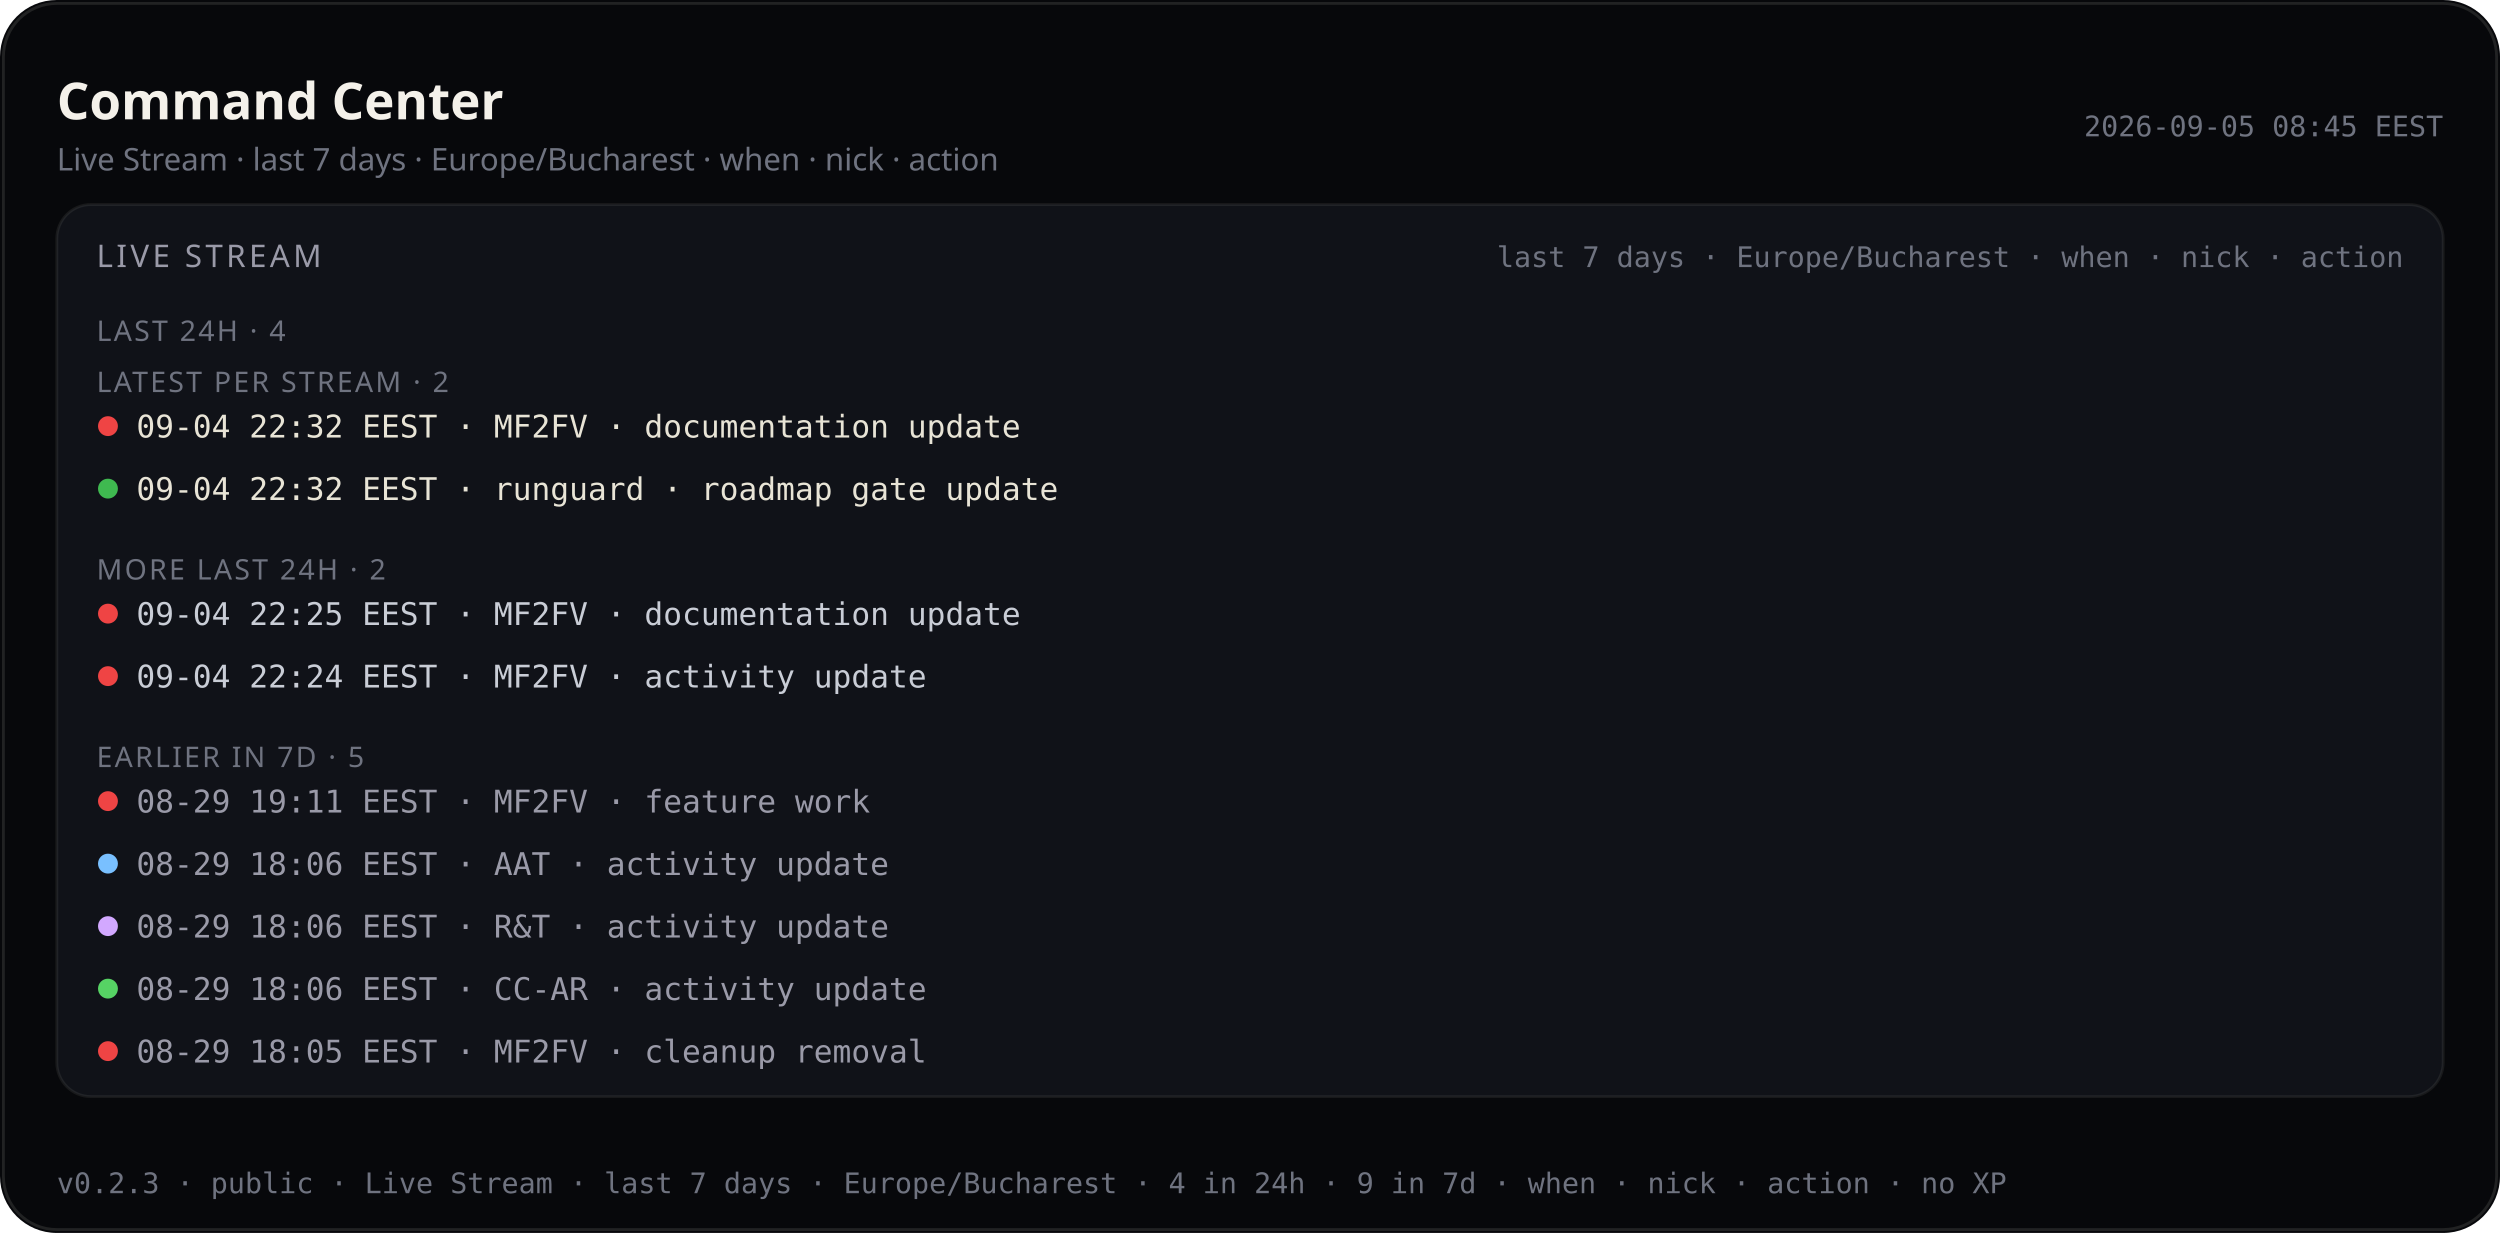
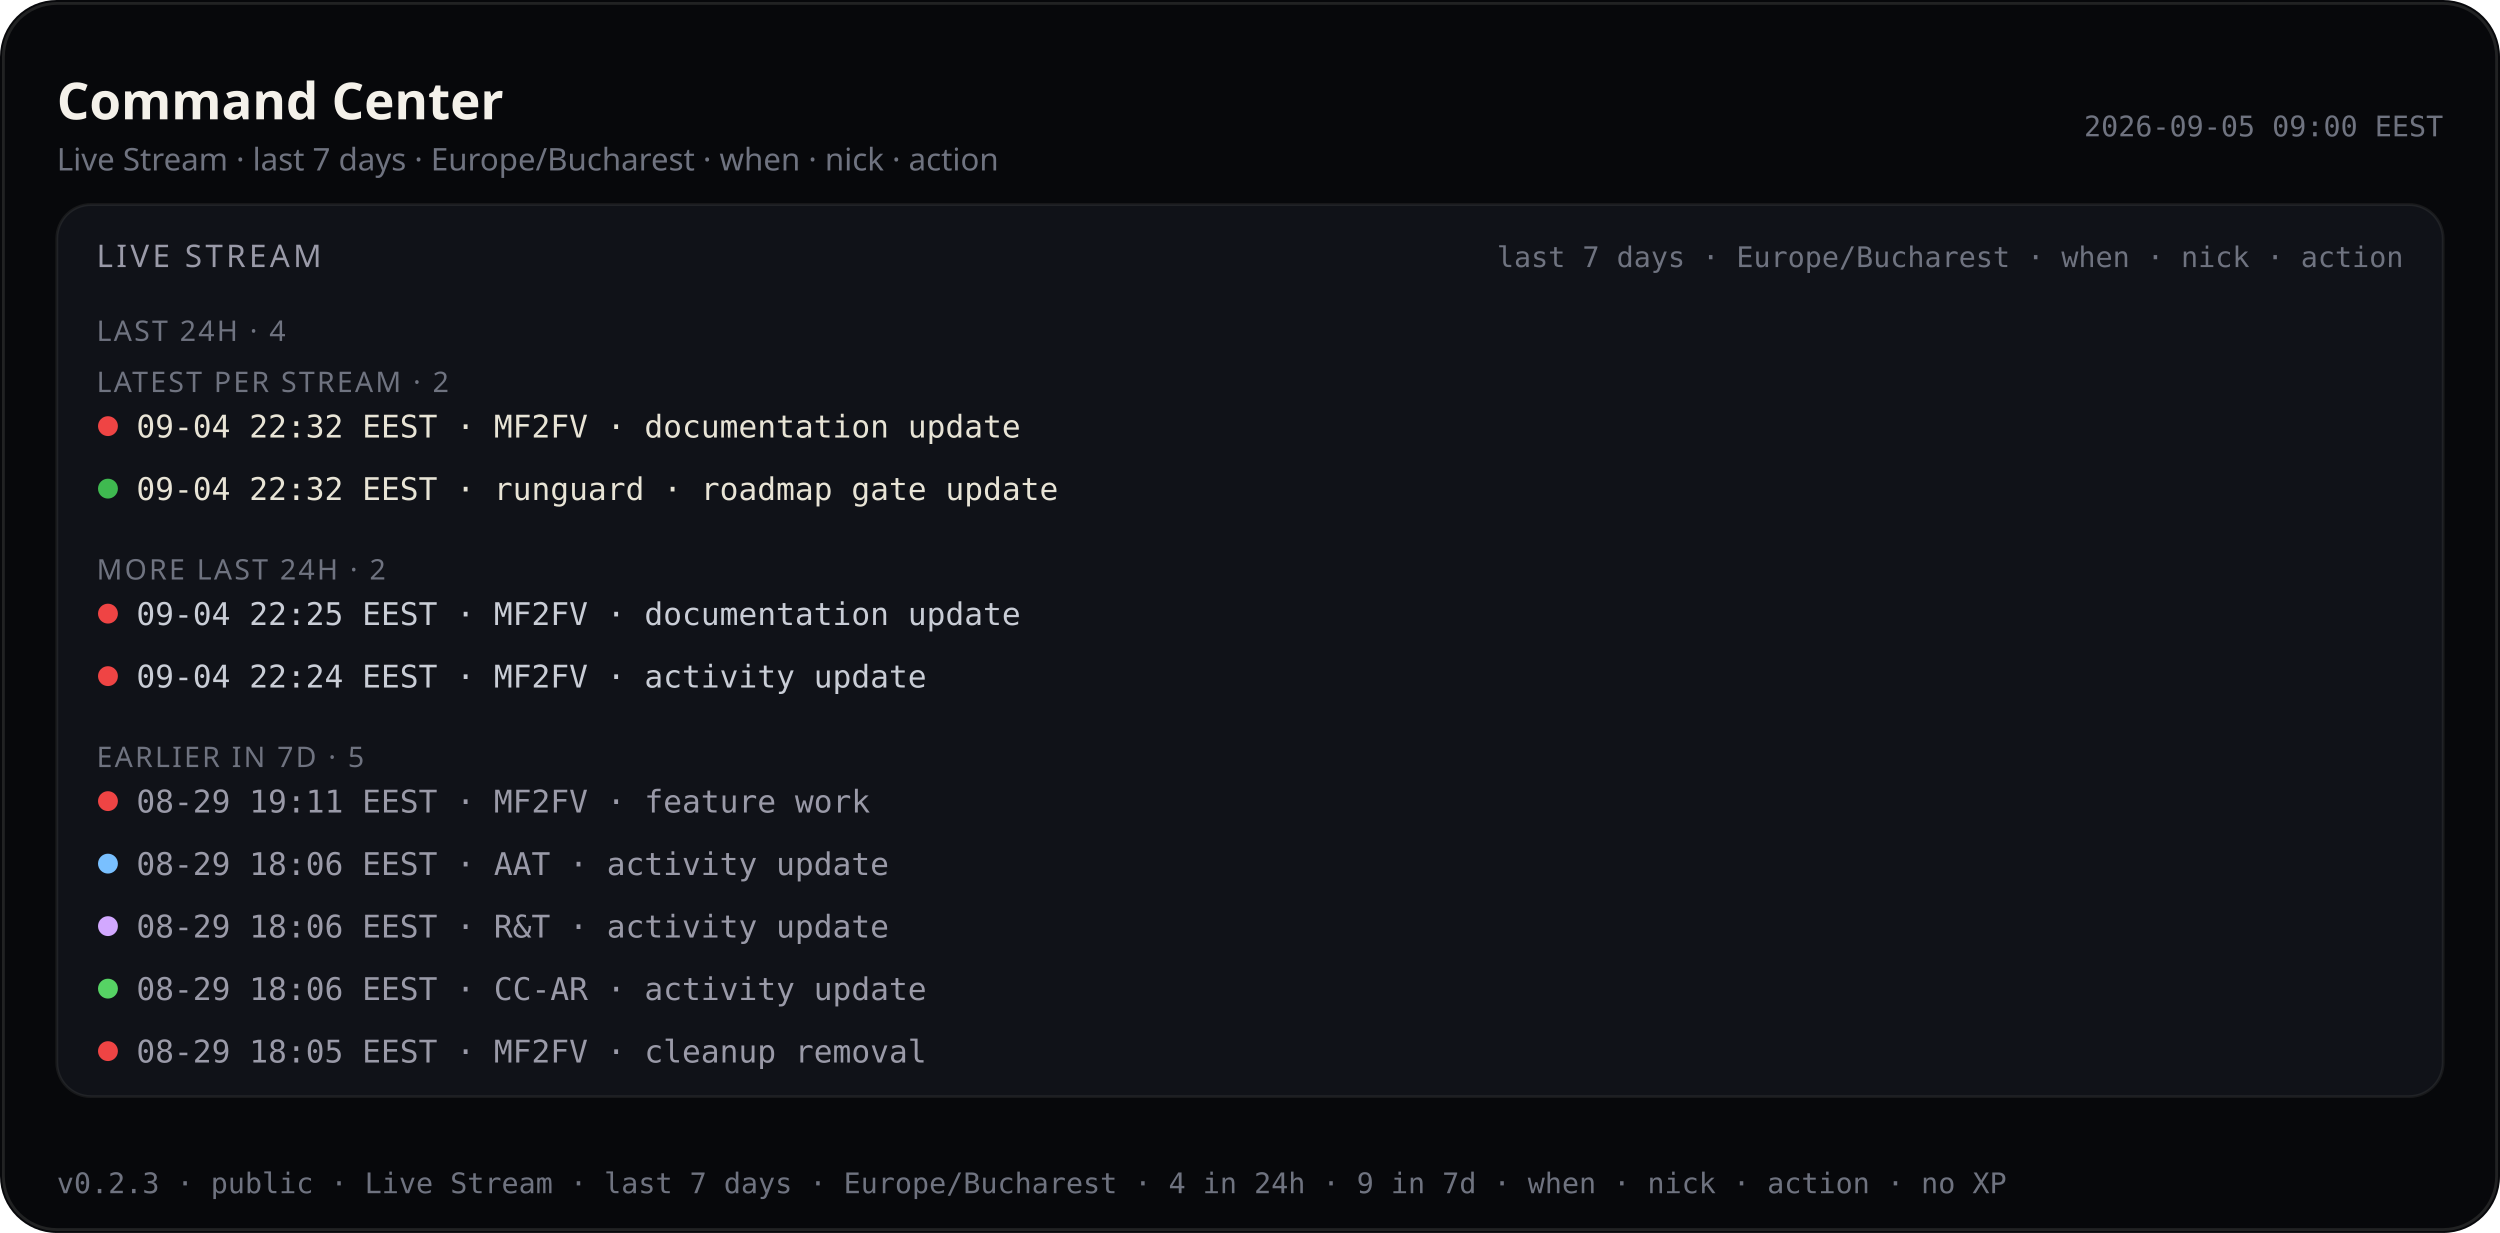
<svg xmlns="http://www.w3.org/2000/svg" viewBox="0 0 880 434.0" width="880" height="434.0" role="img" aria-label="Command Center — Live Stream last 7 days (public)">
  <rect width="880" height="434.0" rx="20" fill="#07080b" />
  <rect x="1.2" y="1.2" width="877.6" height="431.6" rx="18.8" fill="none" stroke="rgba(232,228,214,0.12)" />
  <text x="20" y="42" fill="#f4f1ea" font-size="18" font-family="ui-sans-serif, system-ui, sans-serif" font-weight="600">Command Center</text>
  <text x="20" y="60" fill="#6f7380" font-size="11" font-family="ui-sans-serif, system-ui, sans-serif">Live Stream · last 7 days · Europe/Bucharest · when · nick · action</text>
-   <text x="860" y="48" fill="#6f7380" font-size="10" text-anchor="end" font-family="ui-monospace, SFMono-Regular, monospace">2026-09-05 08:45 EEST</text>
+   <text x="860" y="48" fill="#6f7380" font-size="10" text-anchor="end" font-family="ui-monospace, SFMono-Regular, monospace">2026-09-05 09:00 EEST</text>
  <rect x="20" y="72" width="840" height="314.0" rx="12" fill="#101218" stroke="rgba(232,228,214,0.08)" />
  <text x="34" y="94" fill="#9a9aa8" font-size="11" font-family="ui-sans-serif, system-ui, sans-serif" letter-spacing="1.2">LIVE STREAM</text>
  <text x="846" y="94" fill="#6f7380" font-size="10" text-anchor="end" font-family="ui-monospace, SFMono-Regular, monospace">last 7 days · Europe/Bucharest · when · nick · action</text>
  <defs>
    <clipPath id="live-stream-clip-pub">
      <rect x="20" y="72" width="840" height="314.0" />
    </clipPath>
  </defs>
  <g clip-path="url(#live-stream-clip-pub)">
    <text x="34" y="120" fill="#6f7380" font-size="10" font-family="ui-sans-serif, system-ui, sans-serif" letter-spacing="0.8">LAST 24H · 4</text>
    <text x="34" y="138.0" fill="#6f7380" font-size="10" font-family="ui-sans-serif, system-ui, sans-serif" letter-spacing="0.8">LATEST PER STREAM · 2</text>
    <circle cx="38" cy="150.0" r="3.5" fill="#ef4444" />
    <text x="48" y="154.0" fill="#e8e4d6" font-size="11" font-family="ui-monospace, SFMono-Regular, monospace">09-04 22:32 EEST · MF2FV · documentation update</text>
    <circle cx="38" cy="172.0" r="3.5" fill="#3fb950" />
    <text x="48" y="176.0" fill="#e8e4d6" font-size="11" font-family="ui-monospace, SFMono-Regular, monospace">09-04 22:32 EEST · runguard · roadmap gate update</text>
    <text x="34" y="204.0" fill="#6f7380" font-size="10" font-family="ui-sans-serif, system-ui, sans-serif" letter-spacing="0.8">MORE LAST 24H · 2</text>
    <circle cx="38" cy="216.0" r="3.5" fill="#ef4444" />
    <text x="48" y="220.0" fill="#c9cdd6" font-size="11" font-family="ui-monospace, SFMono-Regular, monospace">09-04 22:25 EEST · MF2FV · documentation update</text>
    <circle cx="38" cy="238.0" r="3.5" fill="#ef4444" />
    <text x="48" y="242.0" fill="#c9cdd6" font-size="11" font-family="ui-monospace, SFMono-Regular, monospace">09-04 22:24 EEST · MF2FV · activity update</text>
    <text x="34" y="270.0" fill="#6f7380" font-size="10" font-family="ui-sans-serif, system-ui, sans-serif" letter-spacing="0.8">EARLIER IN 7D · 5</text>
    <circle cx="38" cy="282.0" r="3.5" fill="#ef4444" />
    <text x="48" y="286.0" fill="#9a9aa8" font-size="11" font-family="ui-monospace, SFMono-Regular, monospace">08-29 19:11 EEST · MF2FV · feature work</text>
    <circle cx="38" cy="304.0" r="3.5" fill="#79c0ff" />
    <text x="48" y="308.0" fill="#9a9aa8" font-size="11" font-family="ui-monospace, SFMono-Regular, monospace">08-29 18:06 EEST · AAT · activity update</text>
    <circle cx="38" cy="326.0" r="3.5" fill="#d2a8ff" />
    <text x="48" y="330.0" fill="#9a9aa8" font-size="11" font-family="ui-monospace, SFMono-Regular, monospace">08-29 18:06 EEST · R&amp;T · activity update</text>
    <circle cx="38" cy="348.0" r="3.5" fill="#56d364" />
    <text x="48" y="352.0" fill="#9a9aa8" font-size="11" font-family="ui-monospace, SFMono-Regular, monospace">08-29 18:06 EEST · CC-AR · activity update</text>
    <circle cx="38" cy="370.0" r="3.5" fill="#ef4444" />
    <text x="48" y="374.0" fill="#9a9aa8" font-size="11" font-family="ui-monospace, SFMono-Regular, monospace">08-29 18:05 EEST · MF2FV · cleanup removal</text>
  </g>
  <text x="20" y="420.0" fill="#6f7380" font-size="10" font-family="ui-monospace, SFMono-Regular, monospace">v0.2.3 · public · Live Stream · last 7 days · Europe/Bucharest · 4 in 24h · 9 in 7d · when · nick · action · no XP</text>
</svg>
